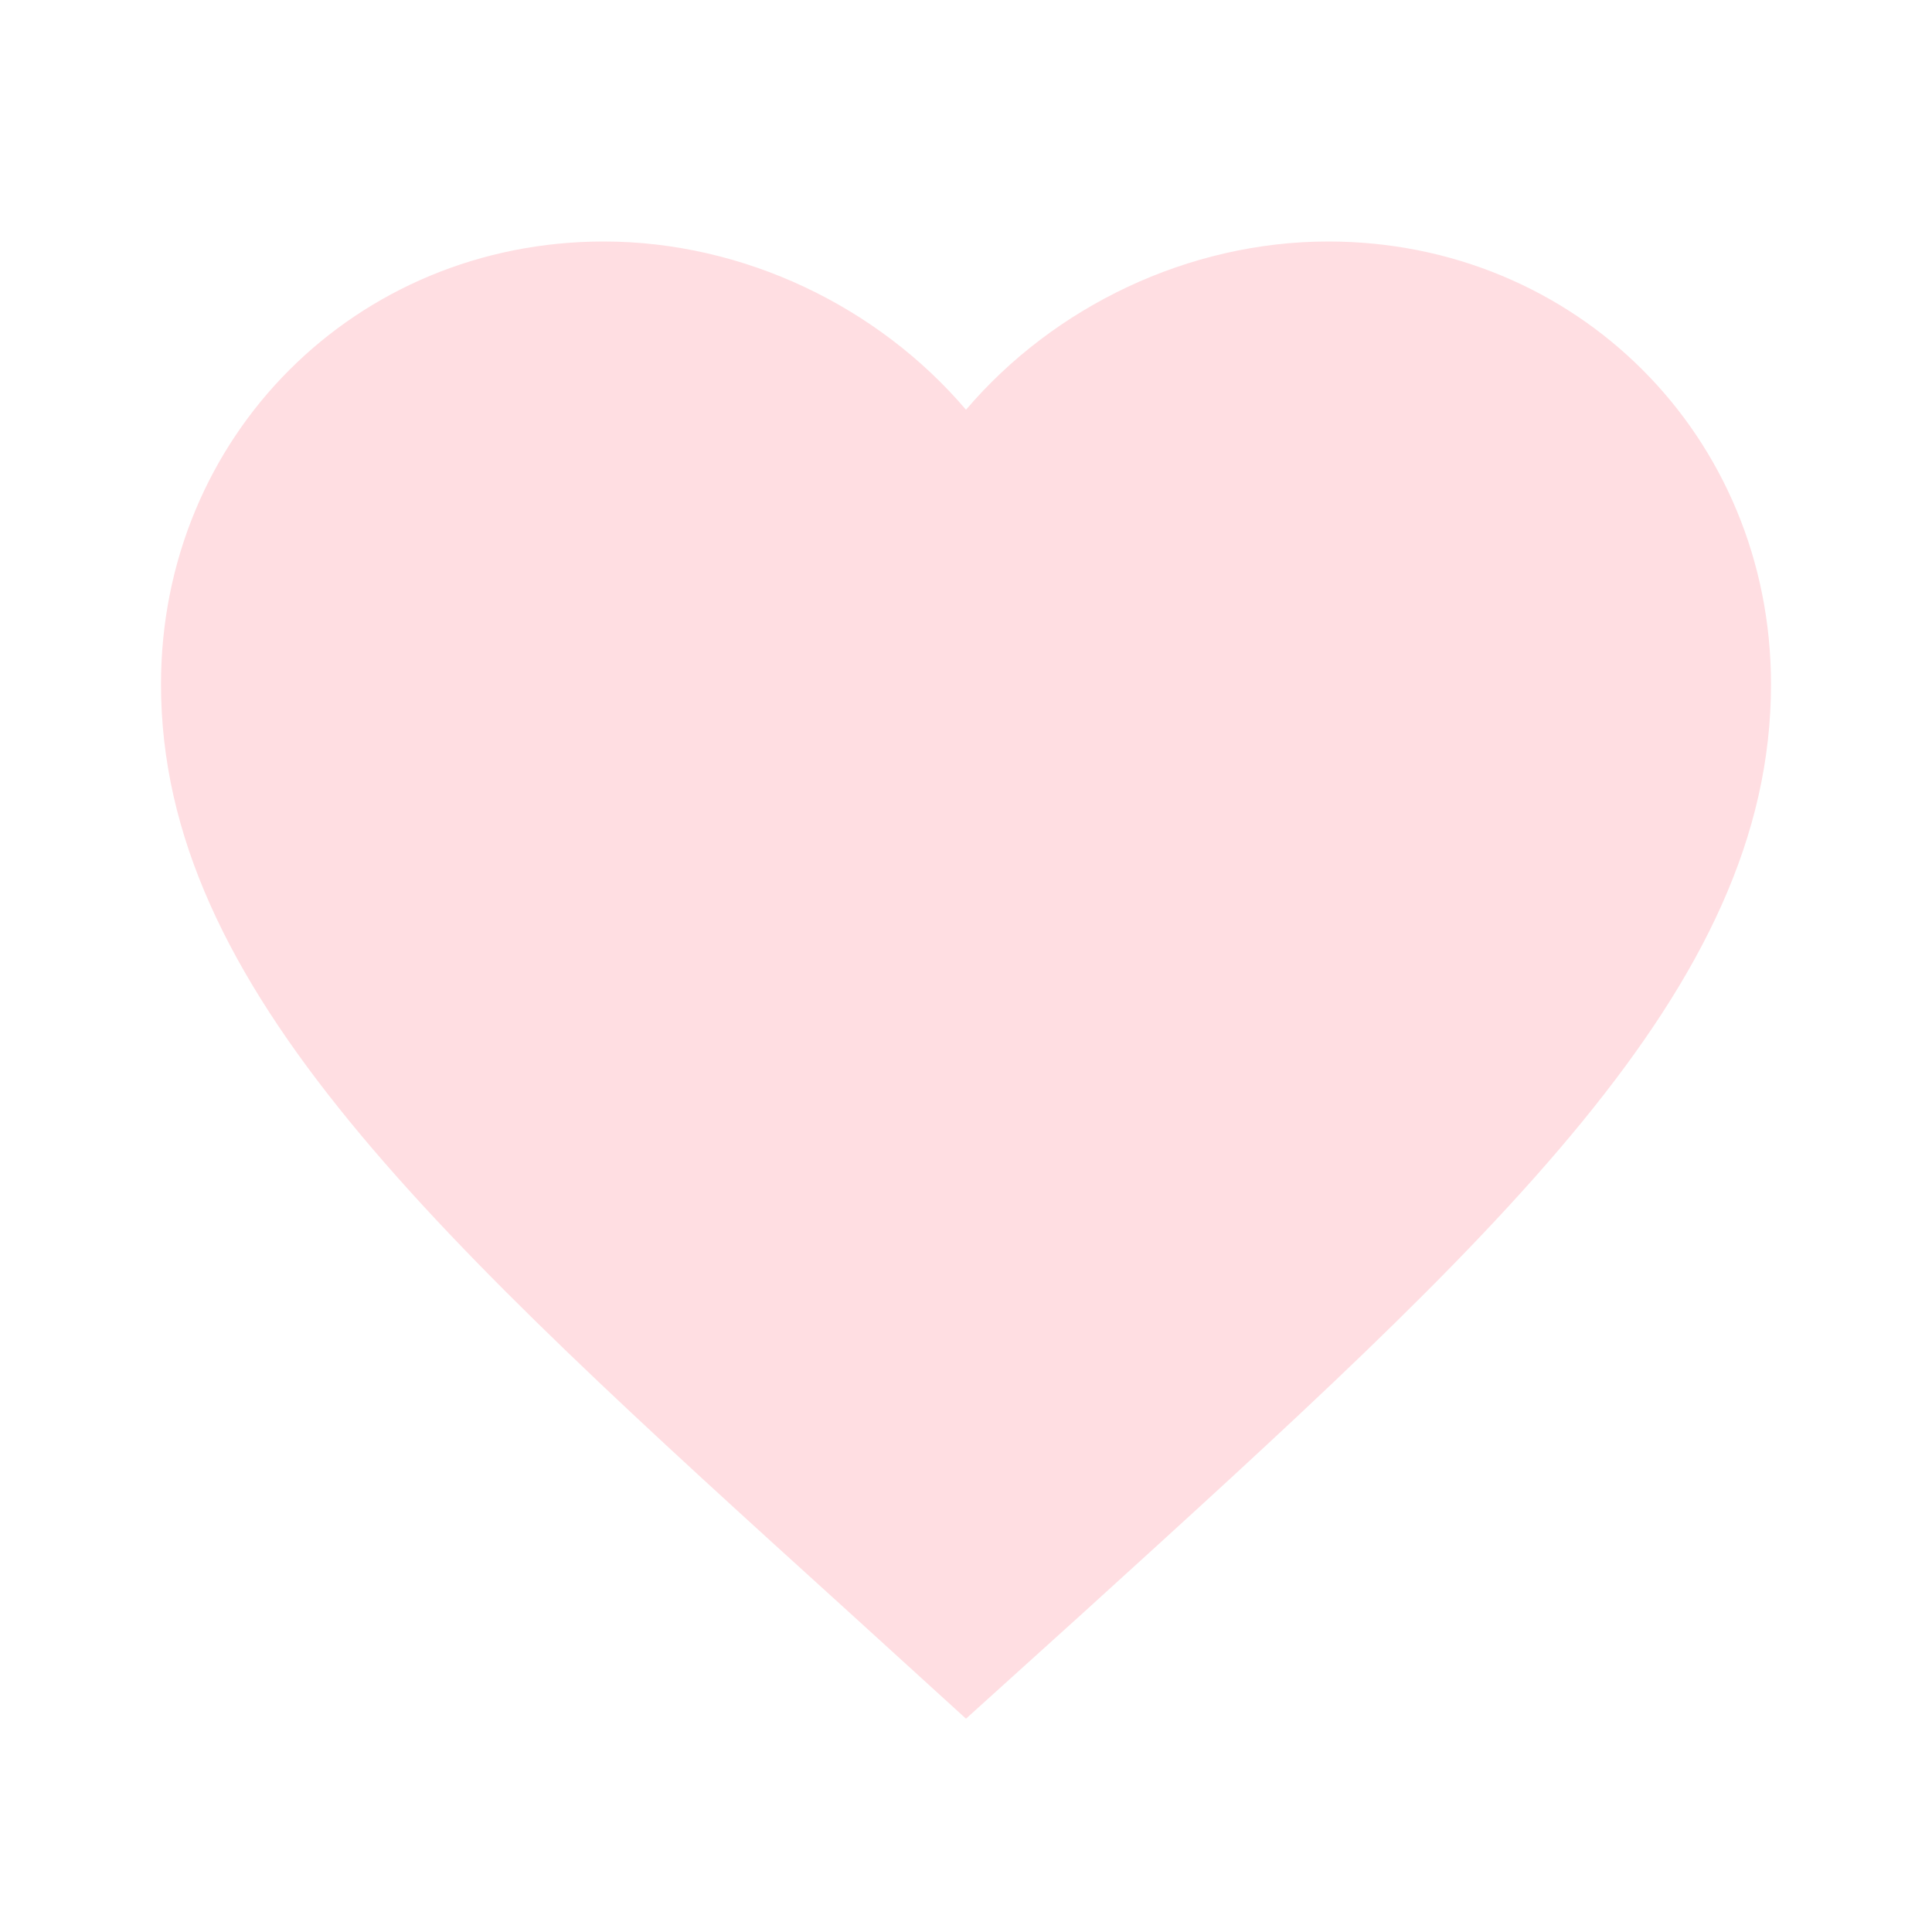
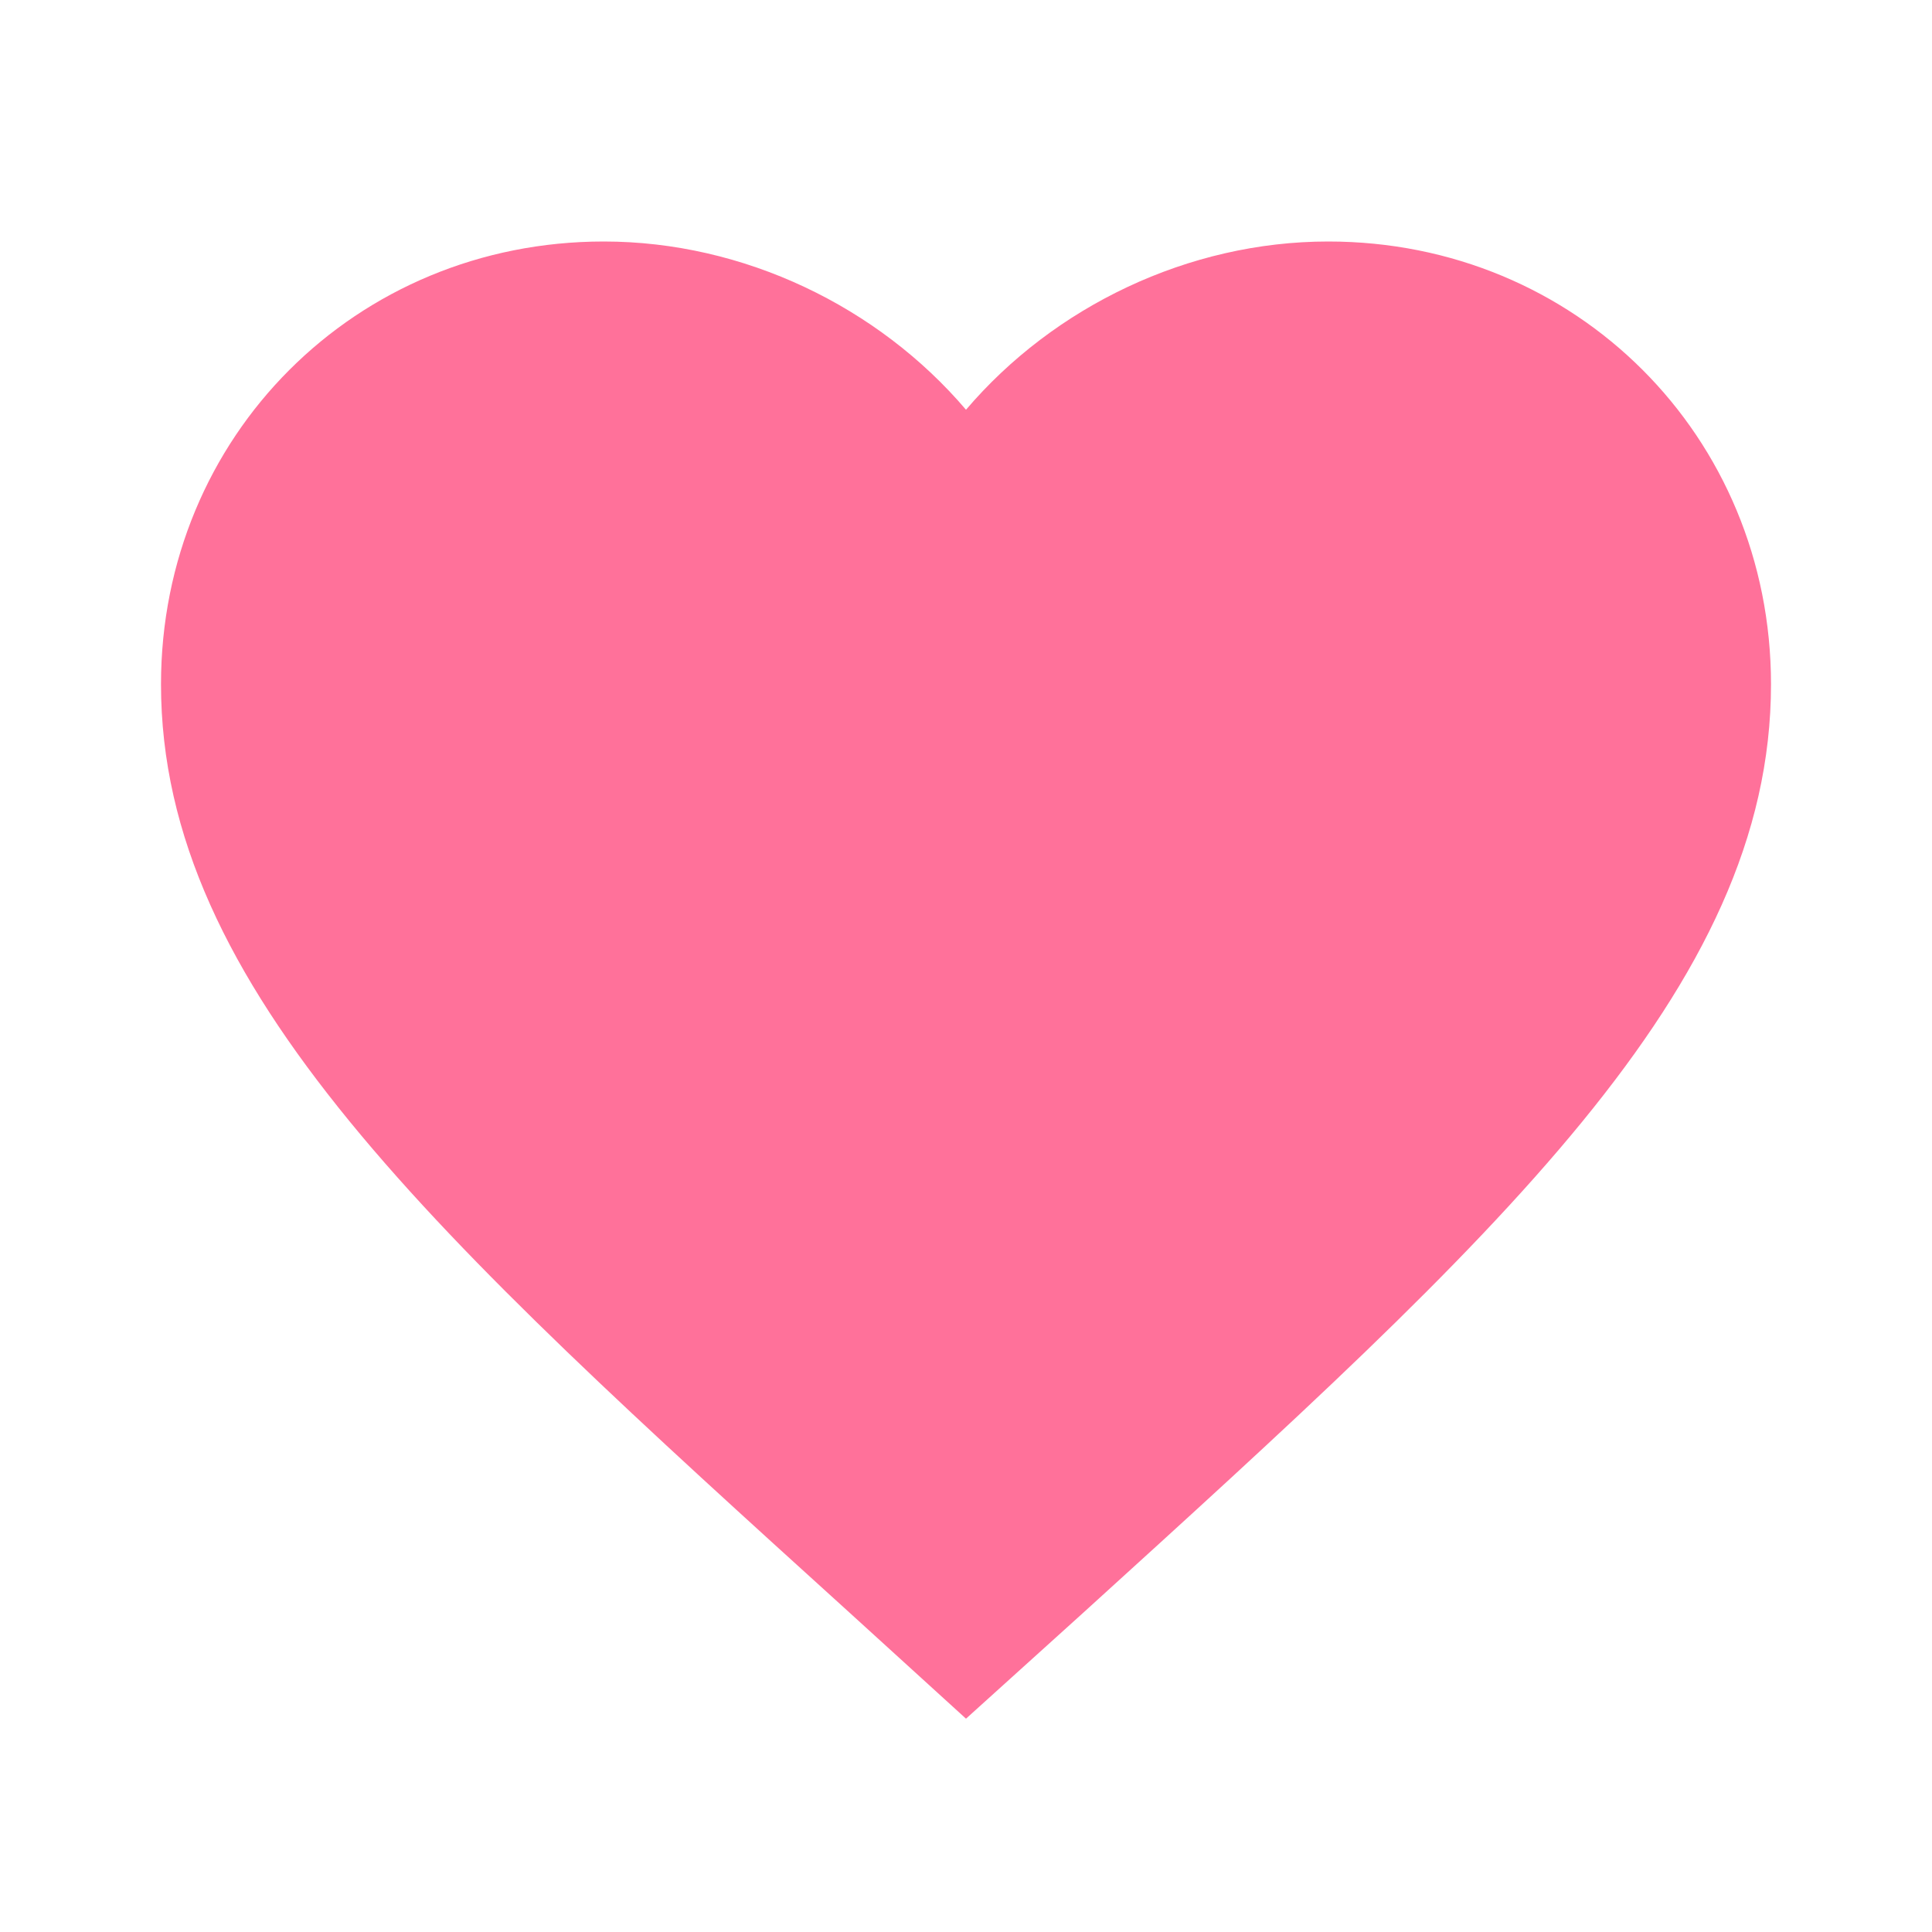
<svg xmlns="http://www.w3.org/2000/svg" width="24" height="24" viewBox="0 0 24 24" fill="none">
-   <path d="M12 21.35l-1.45-1.32C5.4 15.36 2 12.28 2 8.5 2 5.42 4.42 3 7.5 3c1.74 0 3.41.81 4.5 2.09C13.09 3.81 14.76 3 16.5 3 19.58 3 22 5.42 22 8.5c0 3.78-3.4 6.86-8.55 11.54L12 21.35z" fill="#FFDEE2" />
+   <path d="M12 21.35l-1.45-1.32C5.4 15.36 2 12.28 2 8.5 2 5.42 4.42 3 7.5 3c1.74 0 3.41.81 4.5 2.09C13.09 3.81 14.76 3 16.5 3 19.58 3 22 5.42 22 8.5c0 3.78-3.4 6.86-8.55 11.54L12 21.35z" fill="#FF719A" />
</svg>
